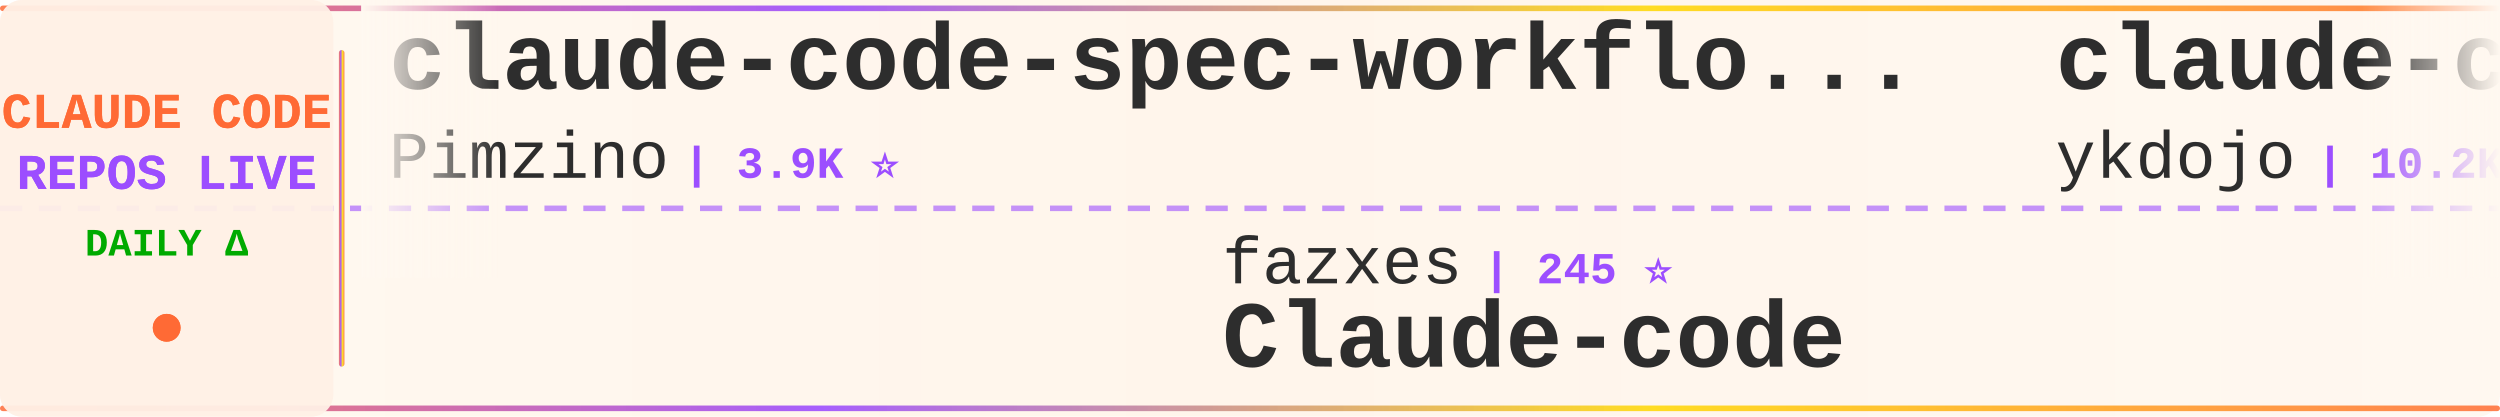
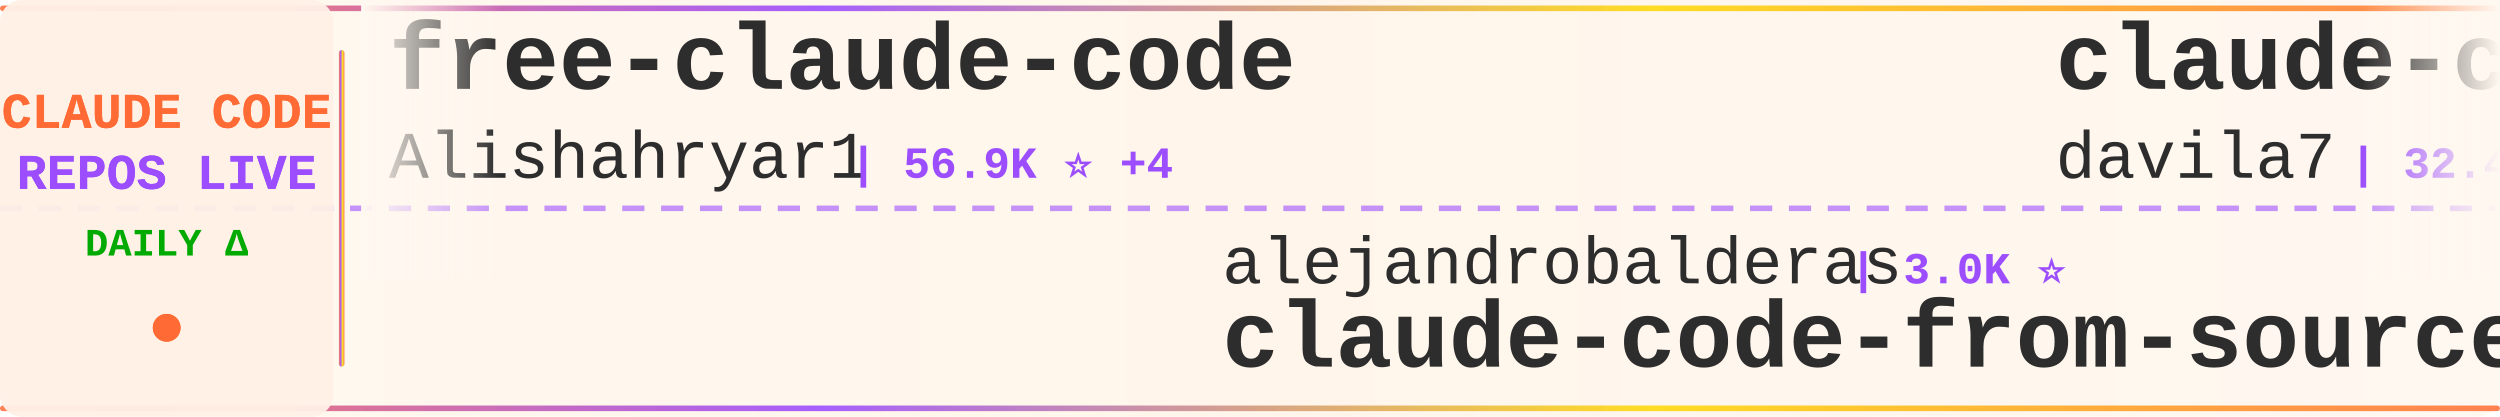
<svg xmlns="http://www.w3.org/2000/svg" width="900" height="150">
  <defs>
    <linearGradient id="tickerBg" x1="0%" y1="0%" x2="100%" y2="0%">
      <stop offset="0%" style="stop-color:#fff8f0;stop-opacity:0.98" />
      <stop offset="50%" style="stop-color:#fff5eb;stop-opacity:1" />
      <stop offset="100%" style="stop-color:#fff8f0;stop-opacity:0.98" />
    </linearGradient>
    <linearGradient id="borderGrad" x1="0%" y1="0%" x2="100%" y2="0%">
      <stop offset="0%" style="stop-color:#FF6B35;stop-opacity:0.85">
        <animate attributeName="stop-opacity" values="0.85;1;0.85" dur="2s" repeatCount="indefinite" />
      </stop>
      <stop offset="33%" style="stop-color:#9C4EFF;stop-opacity:0.9">
        <animate attributeName="stop-opacity" values="0.9;1;0.9" dur="2.2s" repeatCount="indefinite" />
      </stop>
      <stop offset="66%" style="stop-color:#FFD700;stop-opacity:0.85">
        <animate attributeName="stop-opacity" values="0.85;1;0.85" dur="1.8s" repeatCount="indefinite" />
      </stop>
      <stop offset="100%" style="stop-color:#FF6B35;stop-opacity:0.85">
        <animate attributeName="stop-opacity" values="0.85;1;0.85" dur="2s" repeatCount="indefinite" />
      </stop>
    </linearGradient>
    <filter id="textGlow">
      <feGaussianBlur stdDeviation="0.15" result="coloredBlur" />
      <feMerge>
        <feMergeNode in="coloredBlur" />
        <feMergeNode in="SourceGraphic" />
      </feMerge>
    </filter>
    <filter id="metricGlow">
      <feGaussianBlur stdDeviation="0.2" result="coloredBlur" />
      <feMerge>
        <feMergeNode in="coloredBlur" />
        <feMergeNode in="SourceGraphic" />
      </feMerge>
    </filter>
    <linearGradient id="leftFade" x1="0%" y1="0%" x2="100%" y2="0%">
      <stop offset="0%" style="stop-color:#fff8f0;stop-opacity:1" />
      <stop offset="100%" style="stop-color:#fff8f0;stop-opacity:0" />
    </linearGradient>
    <linearGradient id="rightFade" x1="0%" y1="0%" x2="100%" y2="0%">
      <stop offset="0%" style="stop-color:#fff8f0;stop-opacity:0" />
      <stop offset="100%" style="stop-color:#fff8f0;stop-opacity:1" />
    </linearGradient>
  </defs>
  <rect width="900" height="150" fill="url(#tickerBg)" rx="8" />
  <rect x="0" y="2" width="900" height="2" fill="url(#borderGrad)" rx="1" />
  <rect x="0" y="146" width="900" height="2" fill="url(#borderGrad)" rx="1" />
  <line x1="0" y1="75" x2="900" y2="75" stroke="#9C4EFF" stroke-width="2" stroke-dasharray="8 6" opacity="0.6" />
  <rect x="0" y="0" width="120" height="150" fill="#fff0e6" opacity="0.95" rx="8" />
  <text x="60" y="46" font-family="'Courier New', monospace" font-size="18" font-weight="bold" fill="#FF6B35" text-anchor="middle" filter="url(#textGlow)">
    CLAUDE CODE
  </text>
  <text x="60" y="68" font-family="'Courier New', monospace" font-size="18" font-weight="bold" fill="#9C4EFF" text-anchor="middle" filter="url(#textGlow)">
    REPOS LIVE
  </text>
  <text x="60" y="92" font-family="'Courier New', monospace" font-size="14" font-weight="bold" fill="#00aa00" text-anchor="middle">
    DAILY Δ
  </text>
  <circle cx="60" cy="118" r="5" fill="#FF6B35" filter="url(#metricGlow)">
    <animate attributeName="r" values="4;6;4" dur="1.5s" repeatCount="indefinite" />
    <animate attributeName="opacity" values="0.6;1;0.6" dur="1.5s" repeatCount="indefinite" />
  </circle>
  <rect x="122" y="18" width="2" height="114" fill="url(#borderGrad)" rx="1" />
  <clipPath id="tickerClip">
    <rect x="130" y="0" width="770" height="150" />
  </clipPath>
  <g clip-path="url(#tickerClip)">
    <g id="tickerItems">
      <animateTransform attributeName="transform" attributeType="XML" type="translate" from="0 0" to="-3000 0" dur="54s" repeatCount="indefinite" />
      <g transform="translate(0, 0)">
-         <text x="140" y="32" font-family="'Courier New', monospace" font-size="34" font-weight="bold" fill="#2d2d2d">claude-code-spec-workflo...</text>
-         <text x="140" y="64" font-family="'Courier New', monospace" font-size="24" font-weight="normal" fill="#2d2d2d" opacity="1.0">Pimzino</text>
-         <text x="246" y="64" font-family="'Courier New', monospace" font-size="16" font-weight="bold" fill="#9C4EFF"> | 3.9K ⭐</text>
+         <text x="140" y="32" font-family="'Courier New', monospace" font-size="34" font-weight="bold" fill="#2d2d2d">free-claude-code</text>
+         <text x="140" y="64" font-family="'Courier New', monospace" font-size="24" font-weight="normal" fill="#2d2d2d" opacity="1.0">Alishahryar1</text>
+         <text x="306" y="64" font-family="'Courier New', monospace" font-size="16" font-weight="bold" fill="#9C4EFF"> | 56.9K ⭐ +4</text>
      </g>
      <g transform="translate(300, 0)">
-         <text x="140" y="102" font-family="'Courier New', monospace" font-size="24" font-weight="normal" fill="#2d2d2d" opacity="1.0">fazxes</text>
-         <text x="234" y="102" font-family="'Courier New', monospace" font-size="16" font-weight="bold" fill="#9C4EFF"> | 245 ⭐</text>
-         <text x="140" y="132" font-family="'Courier New', monospace" font-size="34" font-weight="bold" fill="#2d2d2d">Claude-code</text>
+         <text x="140" y="102" font-family="'Courier New', monospace" font-size="24" font-weight="normal" fill="#2d2d2d" opacity="1.0">alejandrobalderas</text>
+         <text x="366" y="102" font-family="'Courier New', monospace" font-size="16" font-weight="bold" fill="#9C4EFF"> | 3.0K ⭐</text>
+         <text x="140" y="132" font-family="'Courier New', monospace" font-size="34" font-weight="bold" fill="#2d2d2d">claude-code-from-source</text>
      </g>
      <g transform="translate(600, 0)">
-         <text x="140" y="32" font-family="'Courier New', monospace" font-size="34" font-weight="bold" fill="#2d2d2d">claude-code-tips</text>
-         <text x="140" y="64" font-family="'Courier New', monospace" font-size="24" font-weight="normal" fill="#2d2d2d" opacity="1.0">ykdojo</text>
-         <text x="234" y="64" font-family="'Courier New', monospace" font-size="16" font-weight="bold" fill="#9C4EFF"> | 10.2K ⭐ -1</text>
+         <text x="140" y="32" font-family="'Courier New', monospace" font-size="34" font-weight="bold" fill="#2d2d2d">claude-code-templates</text>
+         <text x="140" y="64" font-family="'Courier New', monospace" font-size="24" font-weight="normal" fill="#2d2d2d" opacity="1.0">davila7</text>
+         <text x="246" y="64" font-family="'Courier New', monospace" font-size="16" font-weight="bold" fill="#9C4EFF"> | 32.4K ⭐ +5</text>
      </g>
      <g transform="translate(900, 0)">
-         <text x="140" y="102" font-family="'Courier New', monospace" font-size="24" font-weight="normal" fill="#2d2d2d" opacity="1.0">krusemediallc</text>
-         <text x="318" y="102" font-family="'Courier New', monospace" font-size="16" font-weight="bold" fill="#9C4EFF"> | 1.6K ⭐</text>
-         <text x="140" y="132" font-family="'Courier New', monospace" font-size="34" font-weight="bold" fill="#2d2d2d">arcads-claude-code</text>
+         <text x="140" y="102" font-family="'Courier New', monospace" font-size="24" font-weight="normal" fill="#2d2d2d" opacity="1.0">centminmod</text>
+         <text x="282" y="102" font-family="'Courier New', monospace" font-size="16" font-weight="bold" fill="#9C4EFF"> | 2.7K ⭐</text>
+         <text x="140" y="132" font-family="'Courier New', monospace" font-size="34" font-weight="bold" fill="#2d2d2d">my-claude-code-setup</text>
      </g>
      <g transform="translate(1200, 0)">
+         <text x="140" y="32" font-family="'Courier New', monospace" font-size="34" font-weight="bold" fill="#2d2d2d">claude-code-rust</text>
+         <text x="140" y="64" font-family="'Courier New', monospace" font-size="24" font-weight="normal" fill="#2d2d2d" opacity="1.0">lorryjovens-hub</text>
+         <text x="342" y="64" font-family="'Courier New', monospace" font-size="16" font-weight="bold" fill="#9C4EFF"> | 1.7K ⭐</text>
+       </g>
+       <g transform="translate(1500, 0)">
+         <text x="140" y="102" font-family="'Courier New', monospace" font-size="24" font-weight="normal" fill="#2d2d2d" opacity="1.0">guanshan</text>
+         <text x="258" y="102" font-family="'Courier New', monospace" font-size="16" font-weight="bold" fill="#9C4EFF"> | 60 ⭐</text>
+         <text x="140" y="132" font-family="'Courier New', monospace" font-size="34" font-weight="bold" fill="#2d2d2d">ClaudeCode</text>
+       </g>
+       <g transform="translate(1800, 0)">
+         <text x="140" y="32" font-family="'Courier New', monospace" font-size="34" font-weight="bold" fill="#2d2d2d">Open-ClaudeCode</text>
+         <text x="140" y="64" font-family="'Courier New', monospace" font-size="24" font-weight="normal" fill="#2d2d2d" opacity="1.0">LING71671</text>
+         <text x="270" y="64" font-family="'Courier New', monospace" font-size="16" font-weight="bold" fill="#9C4EFF"> | 960 ⭐</text>
+       </g>
+       <g transform="translate(2100, 0)">
+         <text x="140" y="102" font-family="'Courier New', monospace" font-size="24" font-weight="normal" fill="#2d2d2d" opacity="1.0">oboard</text>
+         <text x="234" y="102" font-family="'Courier New', monospace" font-size="16" font-weight="bold" fill="#9C4EFF"> | 3.3K ⭐</text>
+         <text x="140" y="132" font-family="'Courier New', monospace" font-size="34" font-weight="bold" fill="#2d2d2d">claude-code-rev</text>
+       </g>
+       <g transform="translate(2400, 0)">
        <text x="140" y="32" font-family="'Courier New', monospace" font-size="34" font-weight="bold" fill="#2d2d2d">claude-code-workflows</text>
        <text x="140" y="64" font-family="'Courier New', monospace" font-size="24" font-weight="normal" fill="#2d2d2d" opacity="1.0">OneRedOak</text>
        <text x="270" y="64" font-family="'Courier New', monospace" font-size="16" font-weight="bold" fill="#9C4EFF"> | 3.9K ⭐</text>
      </g>
-       <g transform="translate(1500, 0)">
-         <text x="140" y="102" font-family="'Courier New', monospace" font-size="24" font-weight="normal" fill="#2d2d2d" opacity="1.0">feiskyer</text>
-         <text x="258" y="102" font-family="'Courier New', monospace" font-size="16" font-weight="bold" fill="#9C4EFF"> | 1.7K ⭐</text>
-         <text x="140" y="132" font-family="'Courier New', monospace" font-size="34" font-weight="bold" fill="#2d2d2d">claude-code-settings</text>
-       </g>
-       <g transform="translate(1800, 0)">
-         <text x="140" y="32" font-family="'Courier New', monospace" font-size="34" font-weight="bold" fill="#2d2d2d">ClaudeCode-Portable</text>
-         <text x="140" y="64" font-family="'Courier New', monospace" font-size="24" font-weight="normal" fill="#2d2d2d" opacity="1.0">techjarves</text>
-         <text x="282" y="64" font-family="'Courier New', monospace" font-size="16" font-weight="bold" fill="#9C4EFF"> | 1.6K ⭐</text>
-       </g>
-       <g transform="translate(2100, 0)">
-         <text x="140" y="102" font-family="'Courier New', monospace" font-size="24" font-weight="normal" fill="#2d2d2d" opacity="1.0">musistudio</text>
-         <text x="282" y="102" font-family="'Courier New', monospace" font-size="16" font-weight="bold" fill="#9C4EFF"> | 37.6K ⭐ -1</text>
-         <text x="140" y="132" font-family="'Courier New', monospace" font-size="34" font-weight="bold" fill="#2d2d2d">claude-code-router</text>
-       </g>
-       <g transform="translate(2400, 0)">
-         <text x="140" y="32" font-family="'Courier New', monospace" font-size="34" font-weight="bold" fill="#2d2d2d">claude-code-guide</text>
-         <text x="140" y="64" font-family="'Courier New', monospace" font-size="24" font-weight="normal" fill="#2d2d2d" opacity="1.0">Cranot</text>
-         <text x="234" y="64" font-family="'Courier New', monospace" font-size="16" font-weight="bold" fill="#9C4EFF"> | 2.9K ⭐</text>
-       </g>
      <g transform="translate(2700, 0)">
-         <text x="140" y="102" font-family="'Courier New', monospace" font-size="24" font-weight="normal" fill="#2d2d2d" opacity="1.0">multica-ai</text>
-         <text x="282" y="102" font-family="'Courier New', monospace" font-size="16" font-weight="bold" fill="#9C4EFF"> | 217.3K ⭐ +35</text>
-         <text x="140" y="132" font-family="'Courier New', monospace" font-size="34" font-weight="bold" fill="#2d2d2d">andrej-karpathy-skills</text>
+         <text x="140" y="102" font-family="'Courier New', monospace" font-size="24" font-weight="normal" fill="#2d2d2d" opacity="1.0">OrcaWhisper</text>
+         <text x="294" y="102" font-family="'Courier New', monospace" font-size="16" font-weight="bold" fill="#9C4EFF"> | 102 ⭐</text>
+         <text x="140" y="132" font-family="'Courier New', monospace" font-size="34" font-weight="bold" fill="#2d2d2d">Claude-Code</text>
      </g>
      <g transform="translate(3000, 0)">
-         <text x="140" y="32" font-family="'Courier New', monospace" font-size="34" font-weight="bold" fill="#2d2d2d">claude-code-spec-workflo...</text>
-         <text x="140" y="64" font-family="'Courier New', monospace" font-size="24" font-weight="normal" fill="#2d2d2d" opacity="1.0">Pimzino</text>
-         <text x="246" y="64" font-family="'Courier New', monospace" font-size="16" font-weight="bold" fill="#9C4EFF"> | 3.9K ⭐</text>
+         <text x="140" y="32" font-family="'Courier New', monospace" font-size="34" font-weight="bold" fill="#2d2d2d">free-claude-code</text>
+         <text x="140" y="64" font-family="'Courier New', monospace" font-size="24" font-weight="normal" fill="#2d2d2d" opacity="1.0">Alishahryar1</text>
+         <text x="306" y="64" font-family="'Courier New', monospace" font-size="16" font-weight="bold" fill="#9C4EFF"> | 56.9K ⭐ +4</text>
      </g>
      <g transform="translate(3300, 0)">
-         <text x="140" y="102" font-family="'Courier New', monospace" font-size="24" font-weight="normal" fill="#2d2d2d" opacity="1.0">fazxes</text>
-         <text x="234" y="102" font-family="'Courier New', monospace" font-size="16" font-weight="bold" fill="#9C4EFF"> | 245 ⭐</text>
-         <text x="140" y="132" font-family="'Courier New', monospace" font-size="34" font-weight="bold" fill="#2d2d2d">Claude-code</text>
+         <text x="140" y="102" font-family="'Courier New', monospace" font-size="24" font-weight="normal" fill="#2d2d2d" opacity="1.0">alejandrobalderas</text>
+         <text x="366" y="102" font-family="'Courier New', monospace" font-size="16" font-weight="bold" fill="#9C4EFF"> | 3.0K ⭐</text>
+         <text x="140" y="132" font-family="'Courier New', monospace" font-size="34" font-weight="bold" fill="#2d2d2d">claude-code-from-source</text>
      </g>
      <g transform="translate(3600, 0)">
-         <text x="140" y="32" font-family="'Courier New', monospace" font-size="34" font-weight="bold" fill="#2d2d2d">claude-code-tips</text>
-         <text x="140" y="64" font-family="'Courier New', monospace" font-size="24" font-weight="normal" fill="#2d2d2d" opacity="1.0">ykdojo</text>
-         <text x="234" y="64" font-family="'Courier New', monospace" font-size="16" font-weight="bold" fill="#9C4EFF"> | 10.2K ⭐ -1</text>
+         <text x="140" y="32" font-family="'Courier New', monospace" font-size="34" font-weight="bold" fill="#2d2d2d">claude-code-templates</text>
+         <text x="140" y="64" font-family="'Courier New', monospace" font-size="24" font-weight="normal" fill="#2d2d2d" opacity="1.0">davila7</text>
+         <text x="246" y="64" font-family="'Courier New', monospace" font-size="16" font-weight="bold" fill="#9C4EFF"> | 32.4K ⭐ +5</text>
      </g>
      <g transform="translate(3900, 0)">
-         <text x="140" y="102" font-family="'Courier New', monospace" font-size="24" font-weight="normal" fill="#2d2d2d" opacity="1.0">krusemediallc</text>
-         <text x="318" y="102" font-family="'Courier New', monospace" font-size="16" font-weight="bold" fill="#9C4EFF"> | 1.6K ⭐</text>
-         <text x="140" y="132" font-family="'Courier New', monospace" font-size="34" font-weight="bold" fill="#2d2d2d">arcads-claude-code</text>
+         <text x="140" y="102" font-family="'Courier New', monospace" font-size="24" font-weight="normal" fill="#2d2d2d" opacity="1.0">centminmod</text>
+         <text x="282" y="102" font-family="'Courier New', monospace" font-size="16" font-weight="bold" fill="#9C4EFF"> | 2.7K ⭐</text>
+         <text x="140" y="132" font-family="'Courier New', monospace" font-size="34" font-weight="bold" fill="#2d2d2d">my-claude-code-setup</text>
      </g>
    </g>
  </g>
  <rect x="130" y="0" width="50" height="100" fill="url(#leftFade)" />
  <rect x="850" y="0" width="50" height="100" fill="url(#rightFade)" />
</svg>
